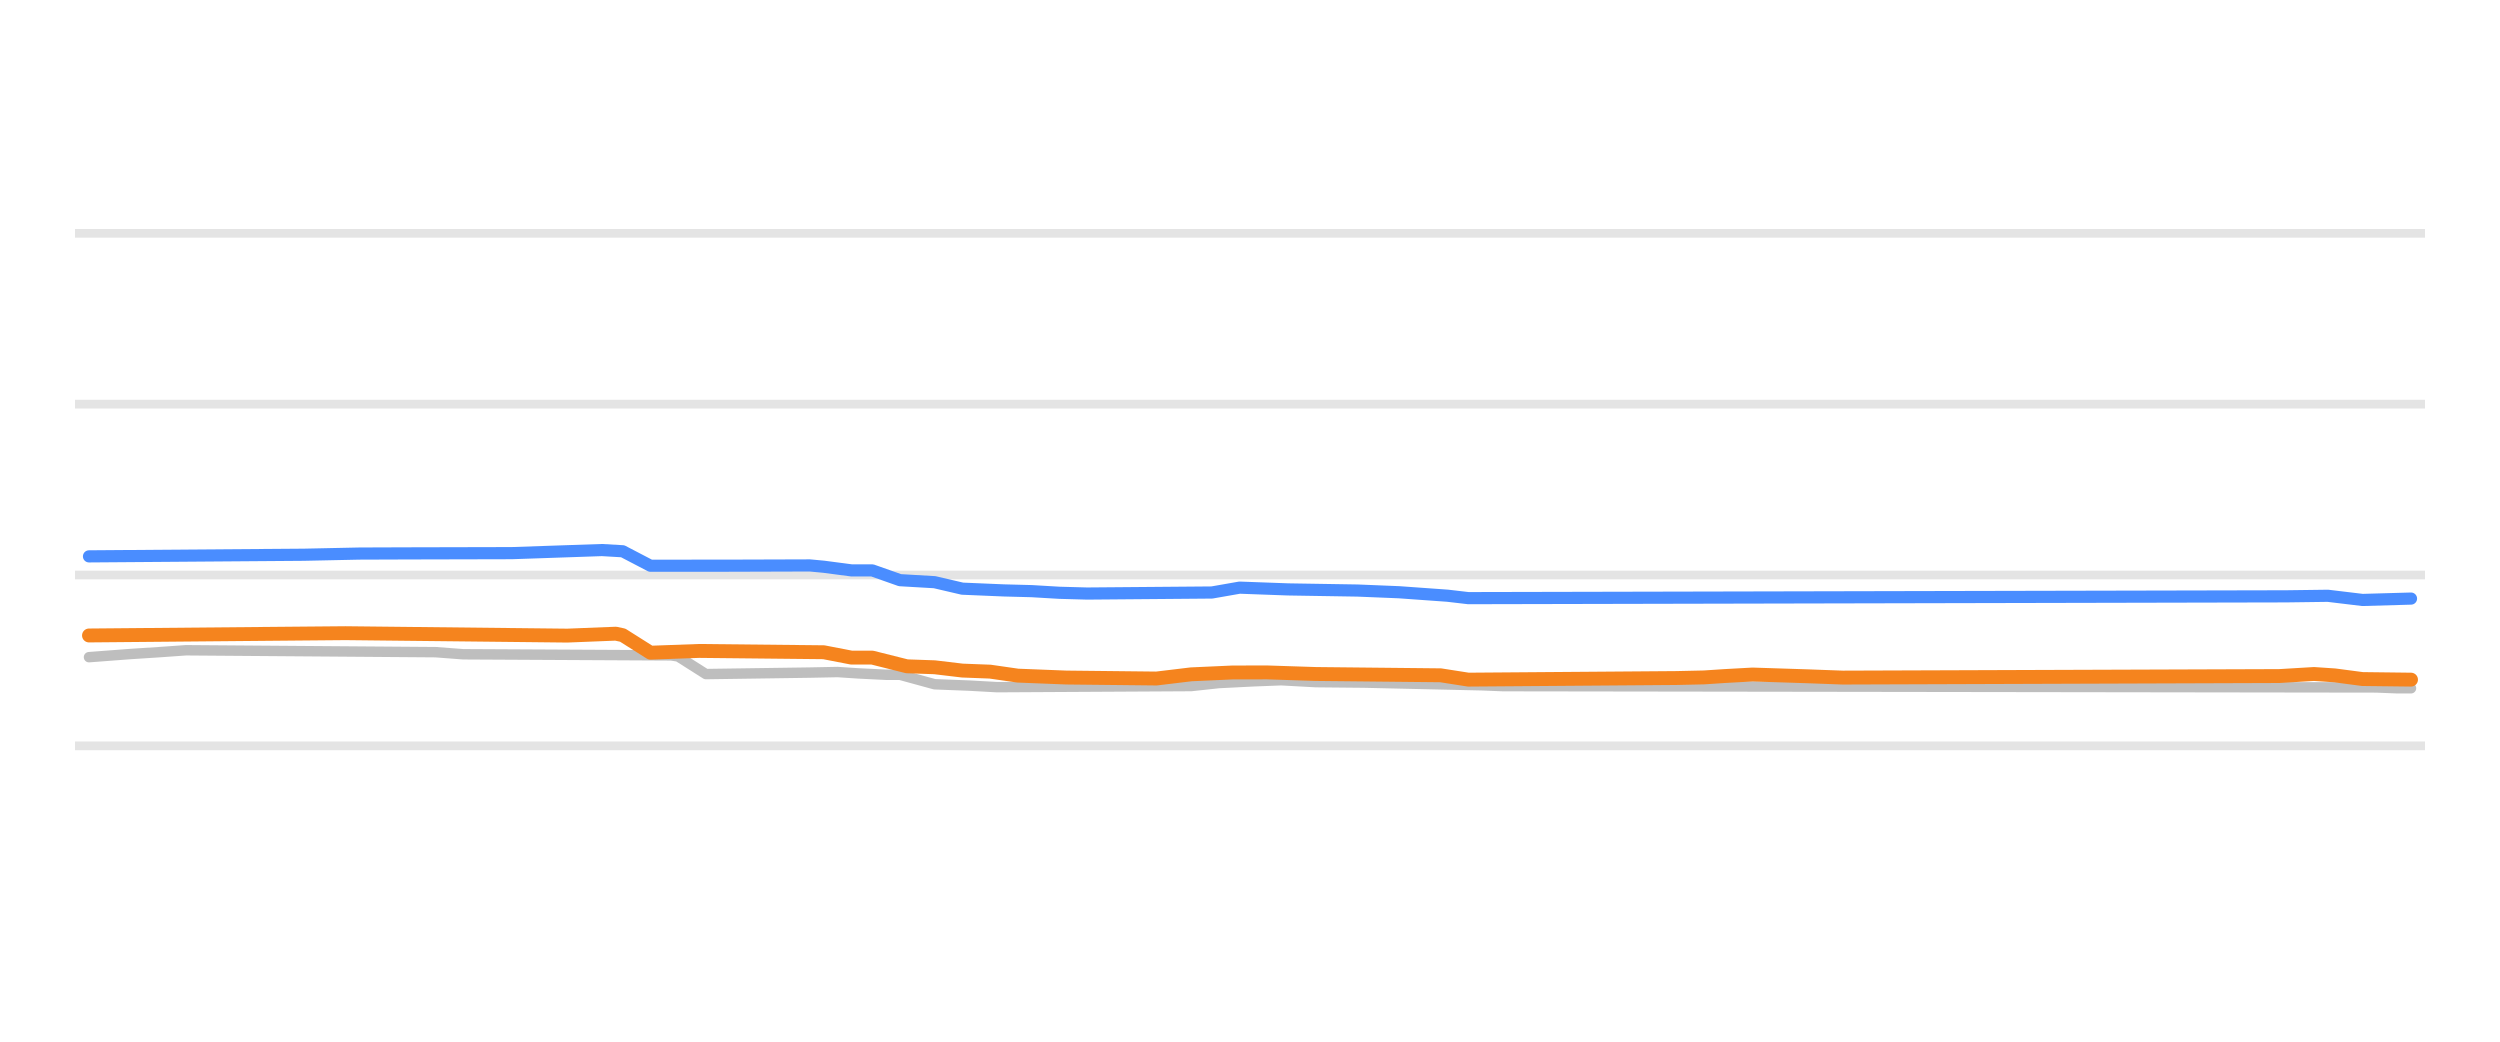
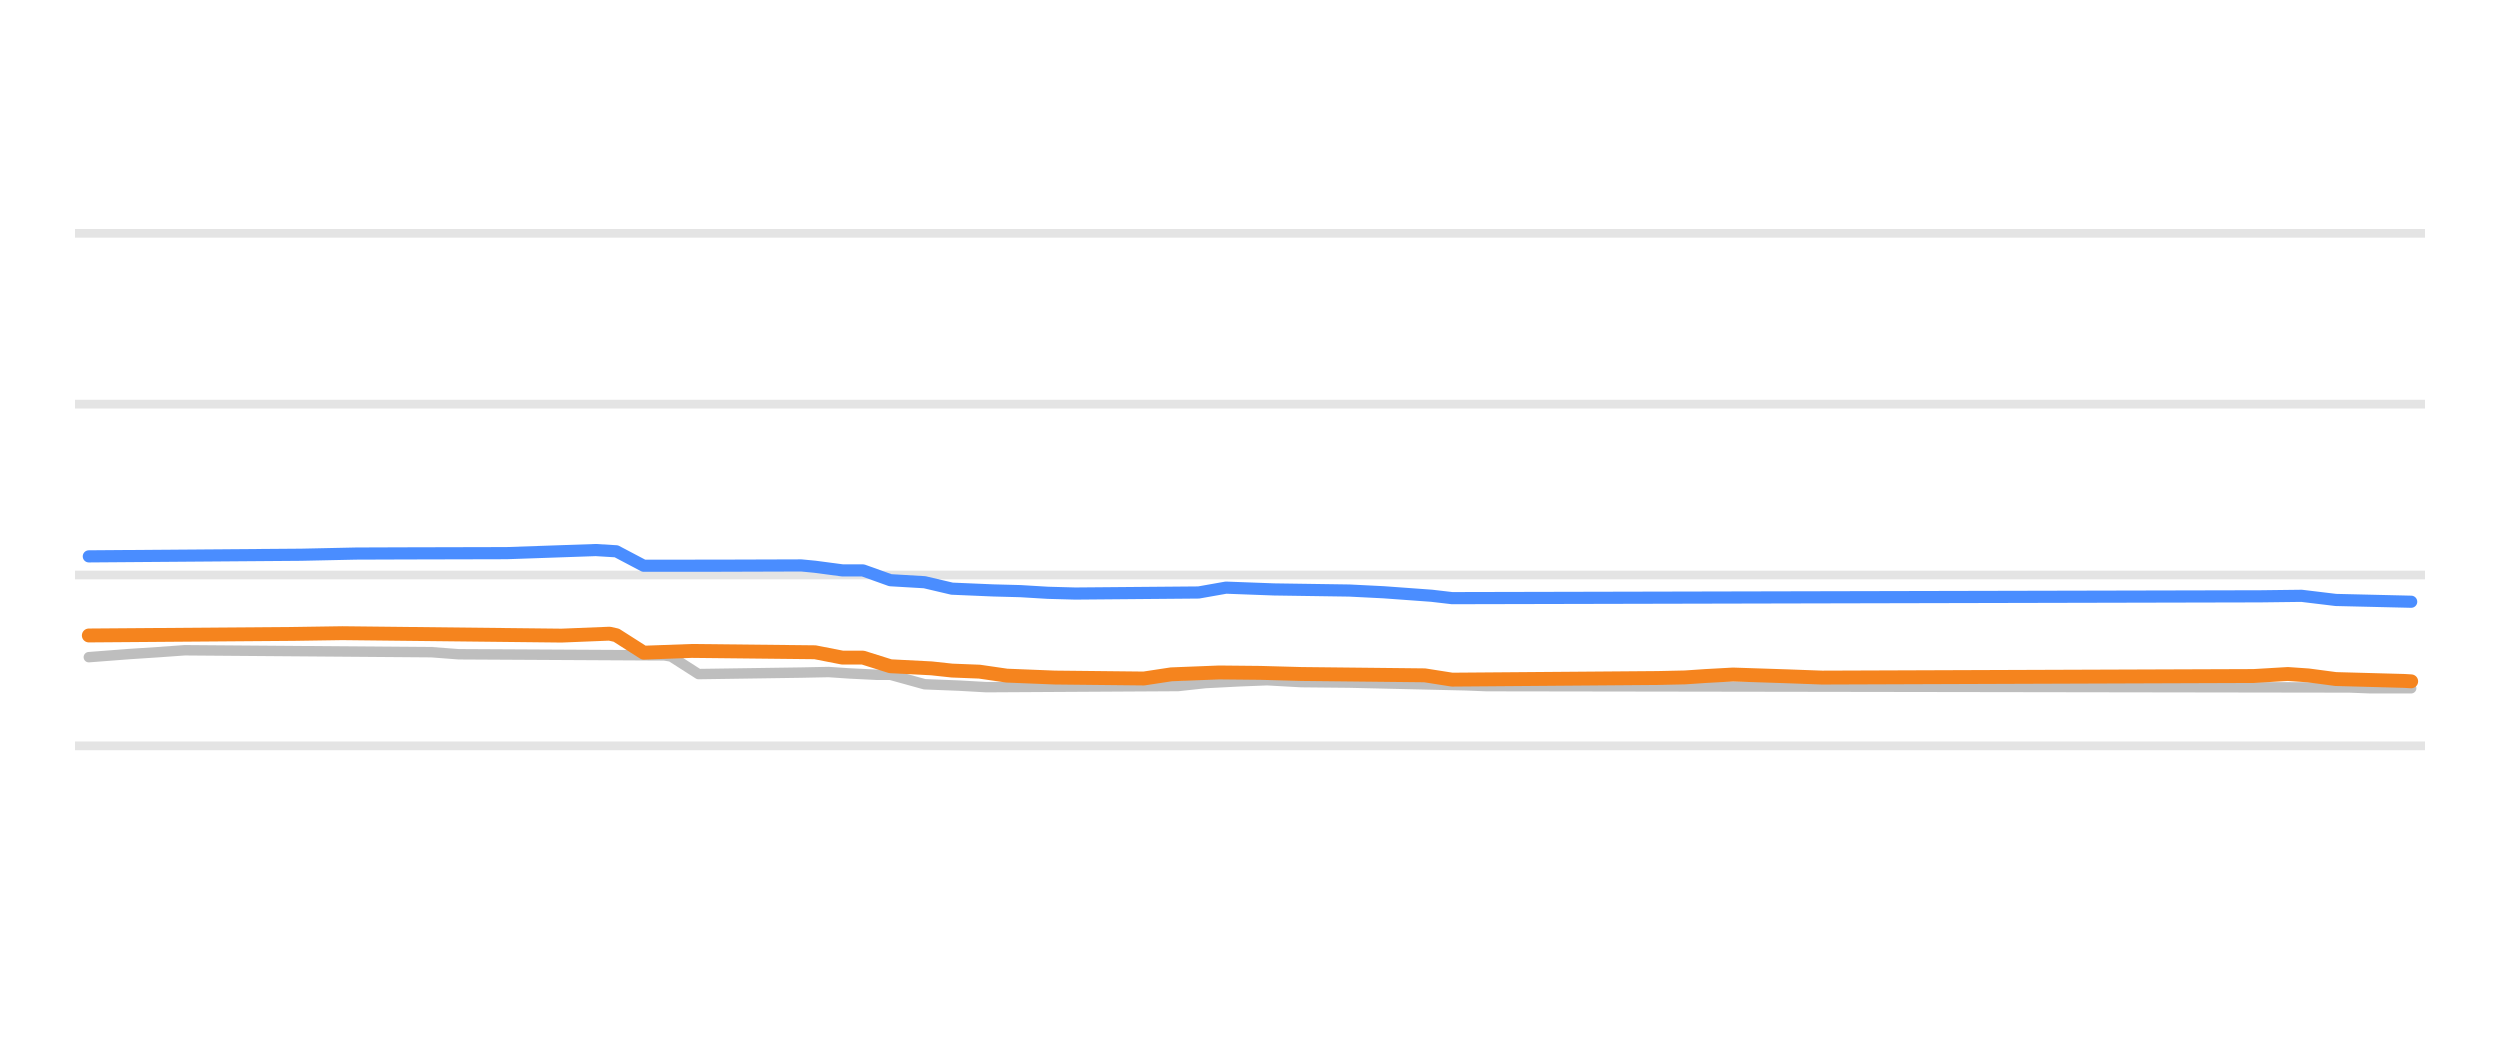
<svg xmlns="http://www.w3.org/2000/svg" width="144pt" height="60pt" viewBox="0 0 144 60" version="1.1">
  <defs>
    <style type="text/css">*{stroke-linejoin: round; stroke-linecap: butt}</style>
  </defs>
  <g id="figure_1">
    <g id="patch_1">
      <path d="M 0 60  L 144 60  L 144 0  L 0 0  L 0 60  z " style="fill: none; opacity: 0" />
    </g>
    <g id="axes_1">
      <g id="patch_2">
        <path d="M 4.32 52.8  L 139.68 52.8  L 139.68 3.6  L 4.32 3.6  L 4.32 52.8  z " style="fill: none" />
      </g>
      <g id="matplotlib.axis_1" />
      <g id="matplotlib.axis_2" />
      <g id="line2d_1">
-         <path d="M 4.32 42.96  L 139.68 42.96  " clip-path="url(#p6da350da4c)" style="fill: none; stroke: #b2b2b2; stroke-opacity: 0.35; stroke-width: 0.5; stroke-linecap: square" />
+         <path d="M 4.32 42.96  L 139.68 42.96  " clip-path="url(#p9bb19600d0)" style="fill: none; stroke: #b2b2b2; stroke-opacity: 0.35; stroke-width: 0.5; stroke-linecap: square" />
      </g>
      <g id="line2d_2">
-         <path d="M 4.32 33.12  L 139.68 33.12  " clip-path="url(#p6da350da4c)" style="fill: none; stroke: #b2b2b2; stroke-opacity: 0.35; stroke-width: 0.5; stroke-linecap: square" />
+         <path d="M 4.32 33.12  L 139.68 33.12  " clip-path="url(#p9bb19600d0)" style="fill: none; stroke: #b2b2b2; stroke-opacity: 0.35; stroke-width: 0.5; stroke-linecap: square" />
      </g>
      <g id="line2d_3">
-         <path d="M 4.32 23.28  L 139.68 23.28  " clip-path="url(#p6da350da4c)" style="fill: none; stroke: #b2b2b2; stroke-opacity: 0.35; stroke-width: 0.5; stroke-linecap: square" />
+         <path d="M 4.32 23.28  L 139.68 23.28  " clip-path="url(#p9bb19600d0)" style="fill: none; stroke: #b2b2b2; stroke-opacity: 0.35; stroke-width: 0.5; stroke-linecap: square" />
      </g>
      <g id="line2d_4">
-         <path d="M 4.32 13.44  L 139.68 13.44  " clip-path="url(#p6da350da4c)" style="fill: none; stroke: #b2b2b2; stroke-opacity: 0.35; stroke-width: 0.5; stroke-linecap: square" />
+         <path d="M 4.32 13.44  L 139.68 13.44  " clip-path="url(#p9bb19600d0)" style="fill: none; stroke: #b2b2b2; stroke-opacity: 0.35; stroke-width: 0.5; stroke-linecap: square" />
      </g>
      <g id="line2d_5">
-         <path d="M 5.126 37.853  L 7.521 37.671  L 9.118 37.568  L 10.715 37.455  L 25.088 37.565  L 26.685 37.686  L 38.663 37.75  L 39.062 37.814  L 40.659 38.827  L 46.648 38.741  L 48.245 38.709  L 49.442 38.788  L 51.039 38.867  L 51.838 38.867  L 53.834 39.413  L 55.83 39.491  L 57.427 39.58  L 68.606 39.517  L 70.203 39.344  L 72.2 39.243  L 73.797 39.181  L 75.793 39.291  L 78.588 39.318  L 85.375 39.473  L 86.573 39.521  L 136.878 39.596  L 138.076 39.644  L 138.874 39.644  L 138.874 39.644  " clip-path="url(#p6da350da4c)" style="fill: none; stroke: #bebebe; stroke-width: 0.6; stroke-linecap: round" />
+         <path d="M 5.116 37.853  L 7.484 37.671  L 9.062 37.568  L 10.641 37.455  L 24.846 37.566  L 26.424 37.686  L 38.262 37.75  L 38.657 37.816  L 40.235 38.827  L 46.154 38.741  L 47.732 38.709  L 48.916 38.789  L 50.495 38.867  L 51.284 38.867  L 53.257 39.413  L 55.23 39.491  L 56.808 39.58  L 67.857 39.516  L 69.435 39.344  L 71.408 39.242  L 72.986 39.181  L 74.959 39.291  L 77.722 39.318  L 84.43 39.474  L 85.614 39.521  L 135.332 39.598  L 136.516 39.644  L 138.884 39.644  L 138.884 39.644  " clip-path="url(#p9bb19600d0)" style="fill: none; stroke: #bebebe; stroke-width: 0.6; stroke-linecap: round" />
      </g>
      <g id="line2d_6">
-         <path d="M 5.126 32.047  L 17.502 31.953  L 20.696 31.885  L 23.491 31.875  L 29.48 31.861  L 34.67 31.683  L 35.868 31.753  L 37.465 32.586  L 41.857 32.584  L 46.648 32.569  L 47.446 32.644  L 49.043 32.854  L 50.241 32.854  L 51.838 33.418  L 53.834 33.534  L 55.431 33.907  L 57.827 34.008  L 59.424 34.05  L 61.021 34.144  L 62.618 34.188  L 69.804 34.128  L 71.401 33.848  L 74.196 33.95  L 78.188 34.015  L 80.584 34.113  L 83.379 34.313  L 84.576 34.453  L 131.688 34.349  L 134.083 34.317  L 136.08 34.557  L 138.874 34.478  L 138.874 34.478  " clip-path="url(#p6da350da4c)" style="fill: none; stroke: #4a8dff; stroke-width: 0.7; stroke-linecap: round" />
+         <path d="M 5.116 32.047  L 17.349 31.953  L 20.505 31.885  L 23.268 31.875  L 29.186 31.861  L 34.316 31.683  L 35.5 31.755  L 37.078 32.587  L 41.419 32.584  L 46.154 32.569  L 46.943 32.645  L 48.522 32.854  L 49.705 32.854  L 51.284 33.42  L 53.257 33.536  L 54.835 33.907  L 57.203 34.008  L 58.781 34.05  L 60.359 34.145  L 61.938 34.188  L 69.041 34.127  L 70.619 33.848  L 73.381 33.951  L 77.722 34.015  L 79.695 34.114  L 82.457 34.315  L 83.641 34.453  L 130.203 34.348  L 132.57 34.319  L 134.543 34.557  L 138.884 34.66  L 138.884 34.66  " clip-path="url(#p9bb19600d0)" style="fill: none; stroke: #4a8dff; stroke-width: 0.7; stroke-linecap: round" />
      </g>
      <g id="line2d_7">
-         <path d="M 5.126 36.603  L 17.502 36.492  L 19.898 36.471  L 32.674 36.611  L 35.469 36.5  L 35.868 36.586  L 37.465 37.595  L 40.26 37.494  L 47.446 37.569  L 49.043 37.878  L 50.241 37.878  L 52.237 38.379  L 53.834 38.435  L 55.431 38.625  L 57.028 38.686  L 58.625 38.916  L 61.42 39.026  L 66.61 39.083  L 68.606 38.842  L 71.002 38.734  L 72.998 38.731  L 75.793 38.822  L 82.979 38.897  L 84.576 39.147  L 96.554 39.055  L 98.151 39.019  L 99.349 38.94  L 100.946 38.852  L 104.14 38.955  L 106.136 39.029  L 131.289 38.941  L 133.285 38.822  L 134.483 38.902  L 136.08 39.113  L 138.874 39.147  L 138.874 39.147  " clip-path="url(#p6da350da4c)" style="fill: none; stroke: #f5841e; stroke-width: 0.8; stroke-linecap: round" />
+         <path d="M 5.116 36.603  L 16.954 36.513  L 19.716 36.471  L 32.343 36.611  L 35.105 36.5  L 35.5 36.588  L 37.078 37.594  L 39.841 37.494  L 46.943 37.57  L 48.522 37.878  L 49.705 37.878  L 51.284 38.375  L 53.651 38.497  L 54.835 38.625  L 56.414 38.687  L 57.992 38.916  L 60.754 39.027  L 65.884 39.082  L 67.462 38.842  L 70.224 38.733  L 72.592 38.757  L 74.959 38.822  L 82.062 38.899  L 83.641 39.147  L 95.478 39.054  L 97.057 39.019  L 98.241 38.939  L 99.819 38.852  L 102.976 38.956  L 104.949 39.029  L 129.808 38.939  L 131.781 38.822  L 132.965 38.904  L 134.543 39.113  L 138.489 39.221  L 138.884 39.245  L 138.884 39.245  " clip-path="url(#p9bb19600d0)" style="fill: none; stroke: #f5841e; stroke-width: 0.8; stroke-linecap: round" />
      </g>
    </g>
  </g>
  <defs>
-     <clipPath id="p6da350da4c">
+     <clipPath id="p9bb19600d0">
      <rect x="4.32" y="3.6" width="135.36" height="49.2" />
    </clipPath>
  </defs>
</svg>
